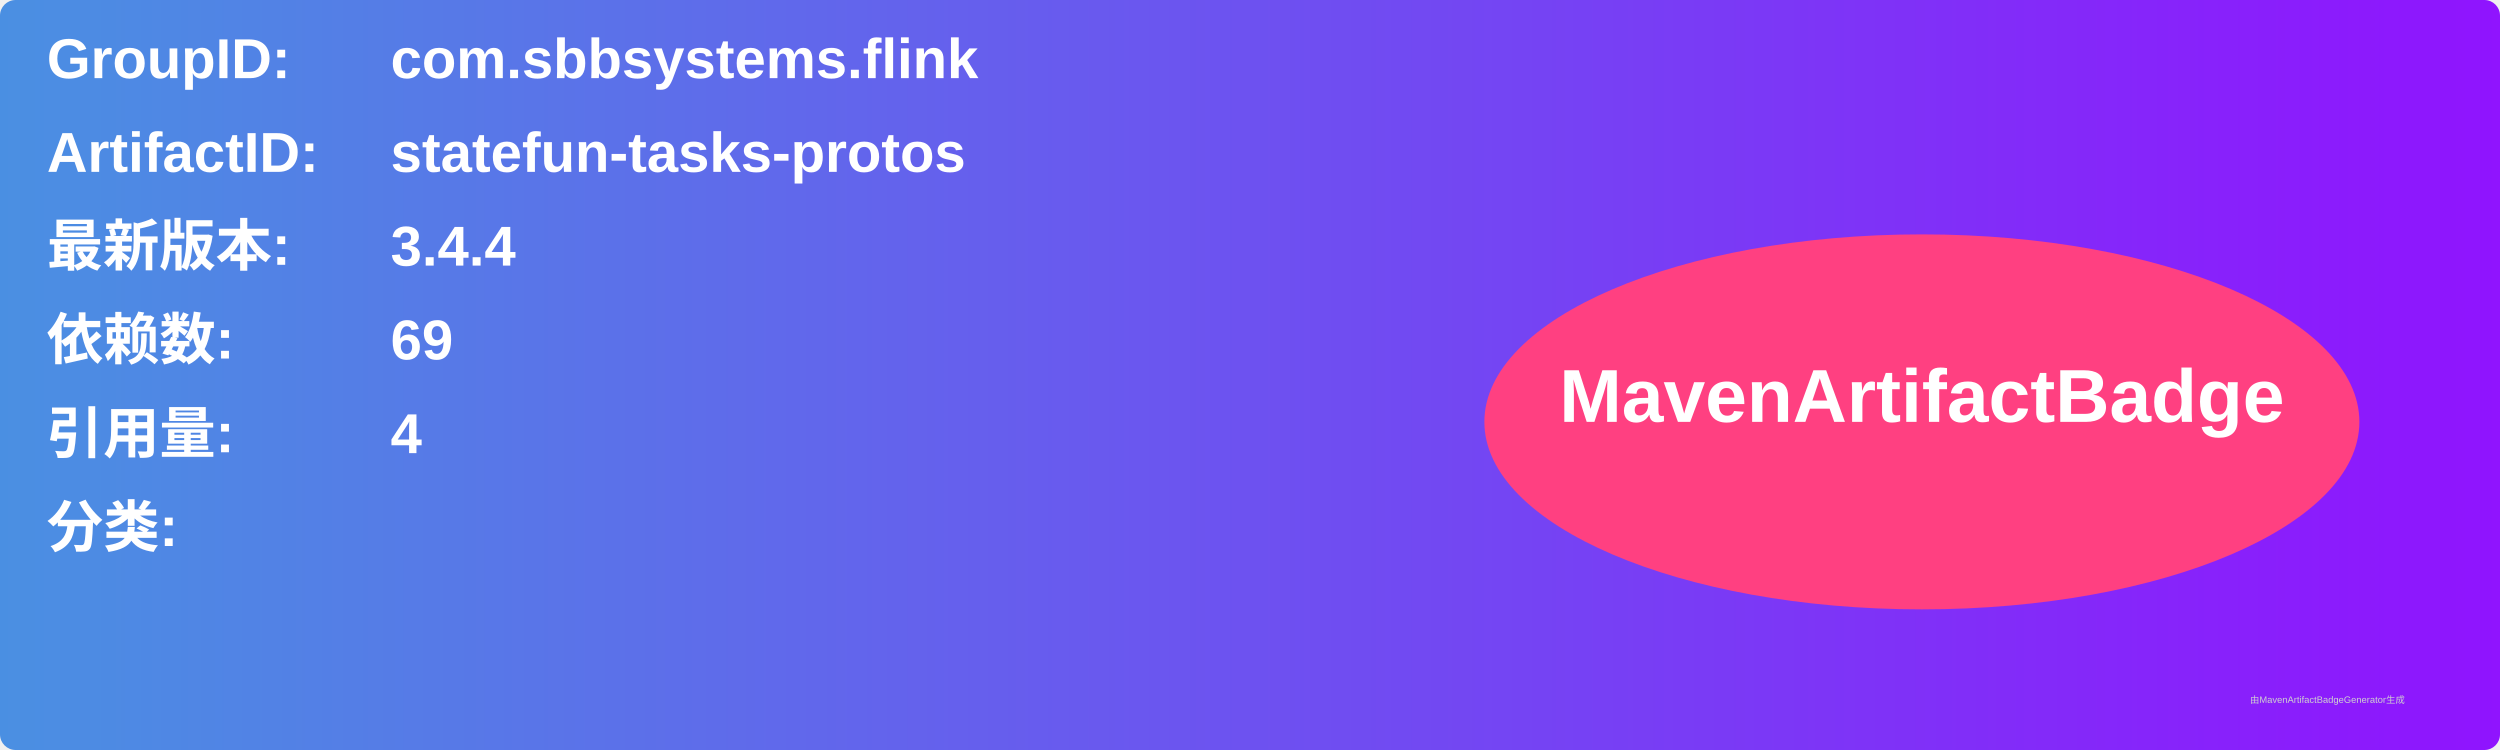
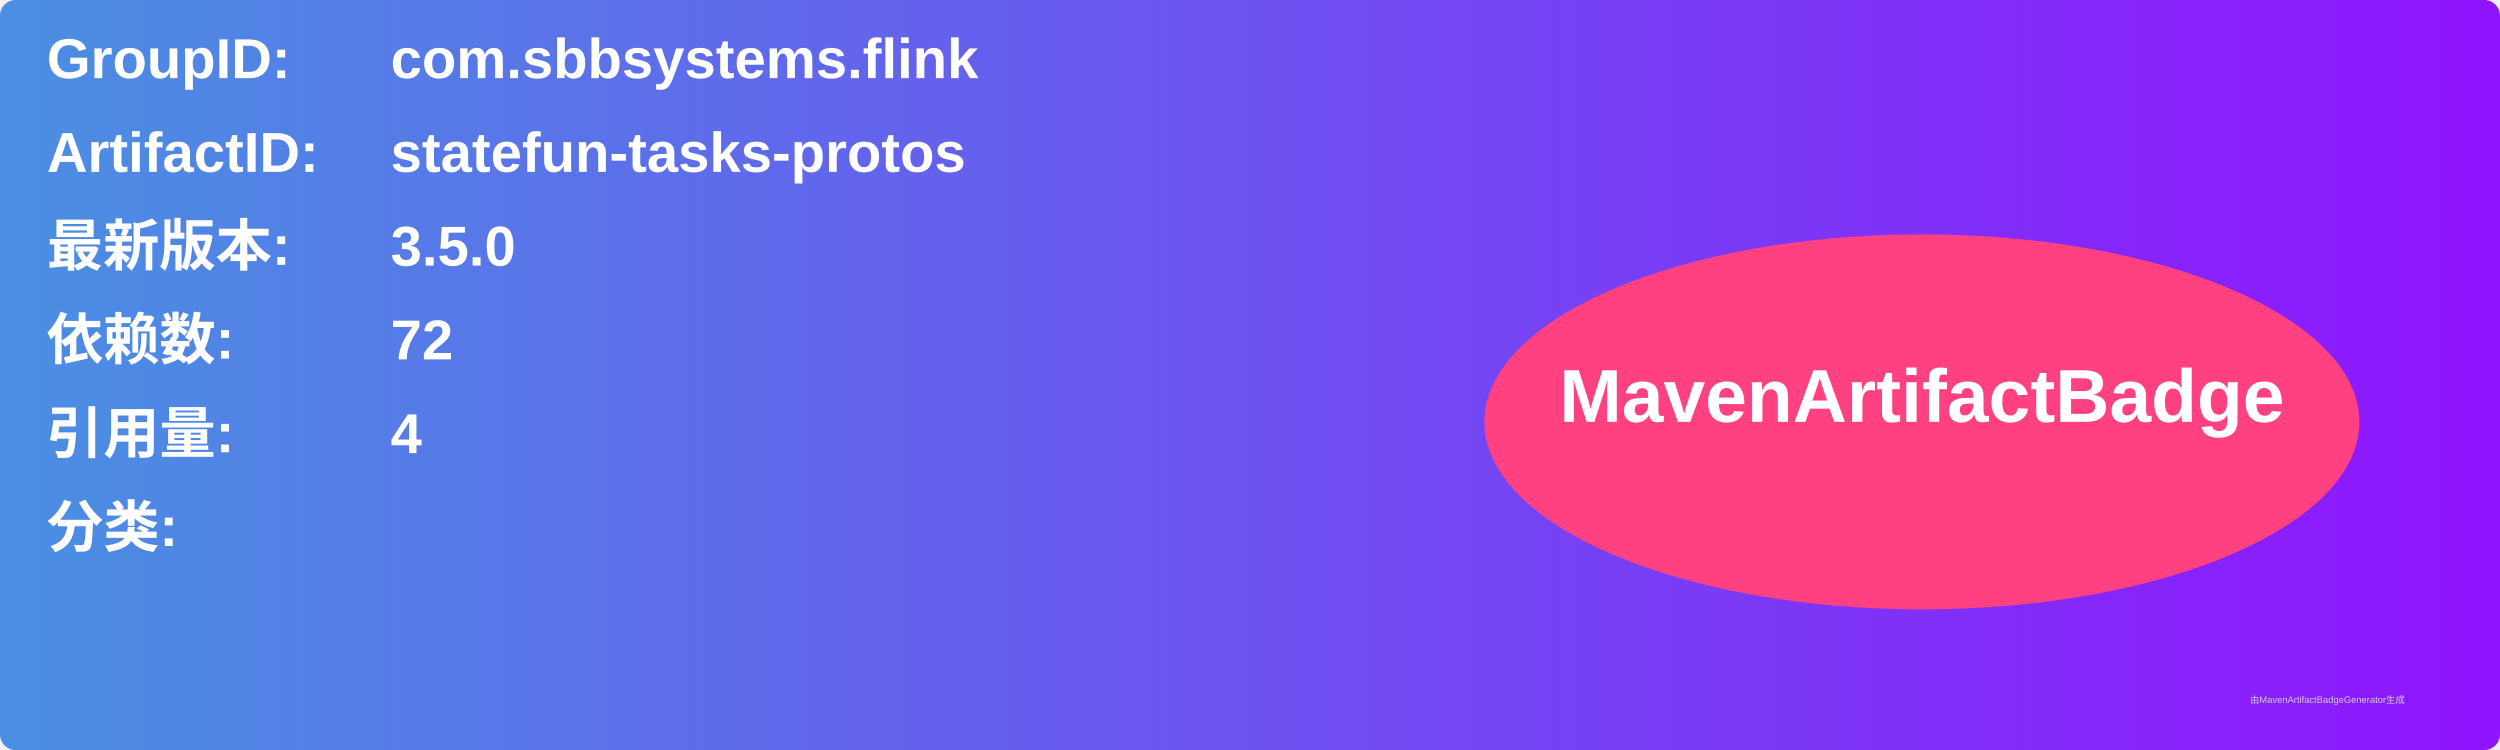
<svg xmlns="http://www.w3.org/2000/svg" width="800" height="240" viewBox="0 0 800 240">
  <linearGradient id="grad" x1="0%" y1="0%" x2="100%" y2="0%">
    <stop offset="0%" stop-color="#4a90e2" />
    <stop offset="100%" stop-color="#9013fe" />
  </linearGradient>
  <rect width="100%" height="100%" rx="5" ry="5" fill="url(#grad)" />
  <g transform="translate(15, 15)">
    <text x="0" y="10" font-family="Arial" font-size="18" fill="white" font-weight="bold" width="260">GroupID:</text>
    <text x="110" y="10" font-family="Arial" font-size="18" fill="white" font-weight="bold" width="460">com.sbbsystems.flink</text>
    <text x="0" y="40" font-family="Arial" font-size="18" fill="white" font-weight="bold" width="260">ArtifactID:</text>
    <text x="110" y="40" font-family="Arial" font-size="18" fill="white" font-weight="bold" width="460">statefun-tasks-protos</text>
    <text x="0" y="70" font-family="Arial" font-size="18" fill="white" font-weight="bold">最新版本:</text>
    <text x="110" y="70" font-family="Arial" font-size="18" fill="white" font-weight="bold">
-       <tspan font-weight="bold">3.4.4</tspan>
+       <tspan font-weight="bold">3.5.0</tspan>
    </text>
    <text x="0" y="100" font-family="Arial" font-size="18" fill="white" font-weight="bold">依赖数: </text>
    <text x="110" y="100" font-family="Arial" font-size="18" fill="white">
-       <tspan font-weight="bold">69</tspan>
+       <tspan font-weight="bold">72</tspan>
    </text>
    <text x="0" y="130" font-family="Arial" font-size="18" fill="white" font-weight="bold">引用量: </text>
    <text x="110" y="130" font-family="Arial" font-size="18" fill="white">
      <tspan font-weight="bold">4</tspan>
    </text>
    <text x="0" y="160" font-family="Arial" font-size="18" fill="white" font-weight="bold">分类:</text>
    <text x="10" y="190" font-family="Arial" font-size="10" fill="white">
      <tspan font-weight="bold" />
    </text>
    <ellipse cx="600" cy="120" rx="140" ry="60" fill="#ff4081" />
    <text x="600" y="120" text-anchor="middle" font-family="Arial" font-size="24" fill="white" font-weight="bold">MavenArtifactBadge</text>
  </g>
  <text x="720" y="225" font-family="Arial" font-size="3" fill="#d0d0d0">由MavenArtifactBadgeGenerator生成</text>
</svg>
